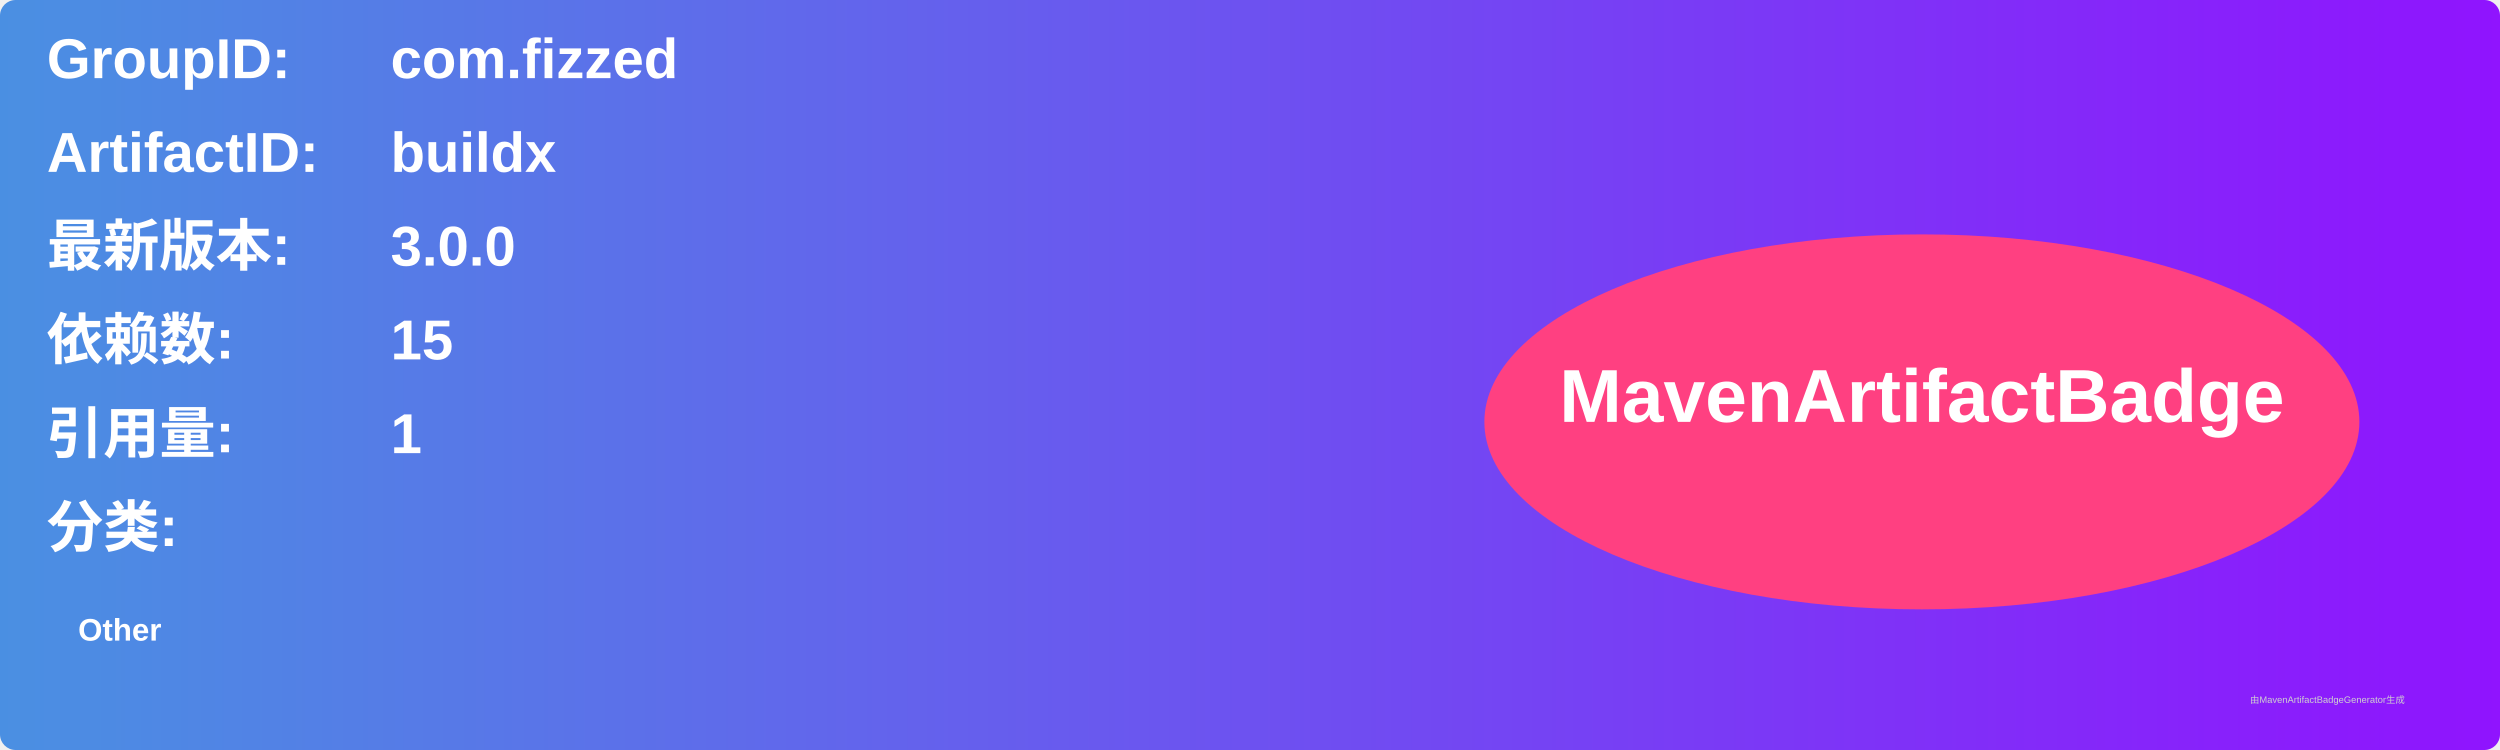
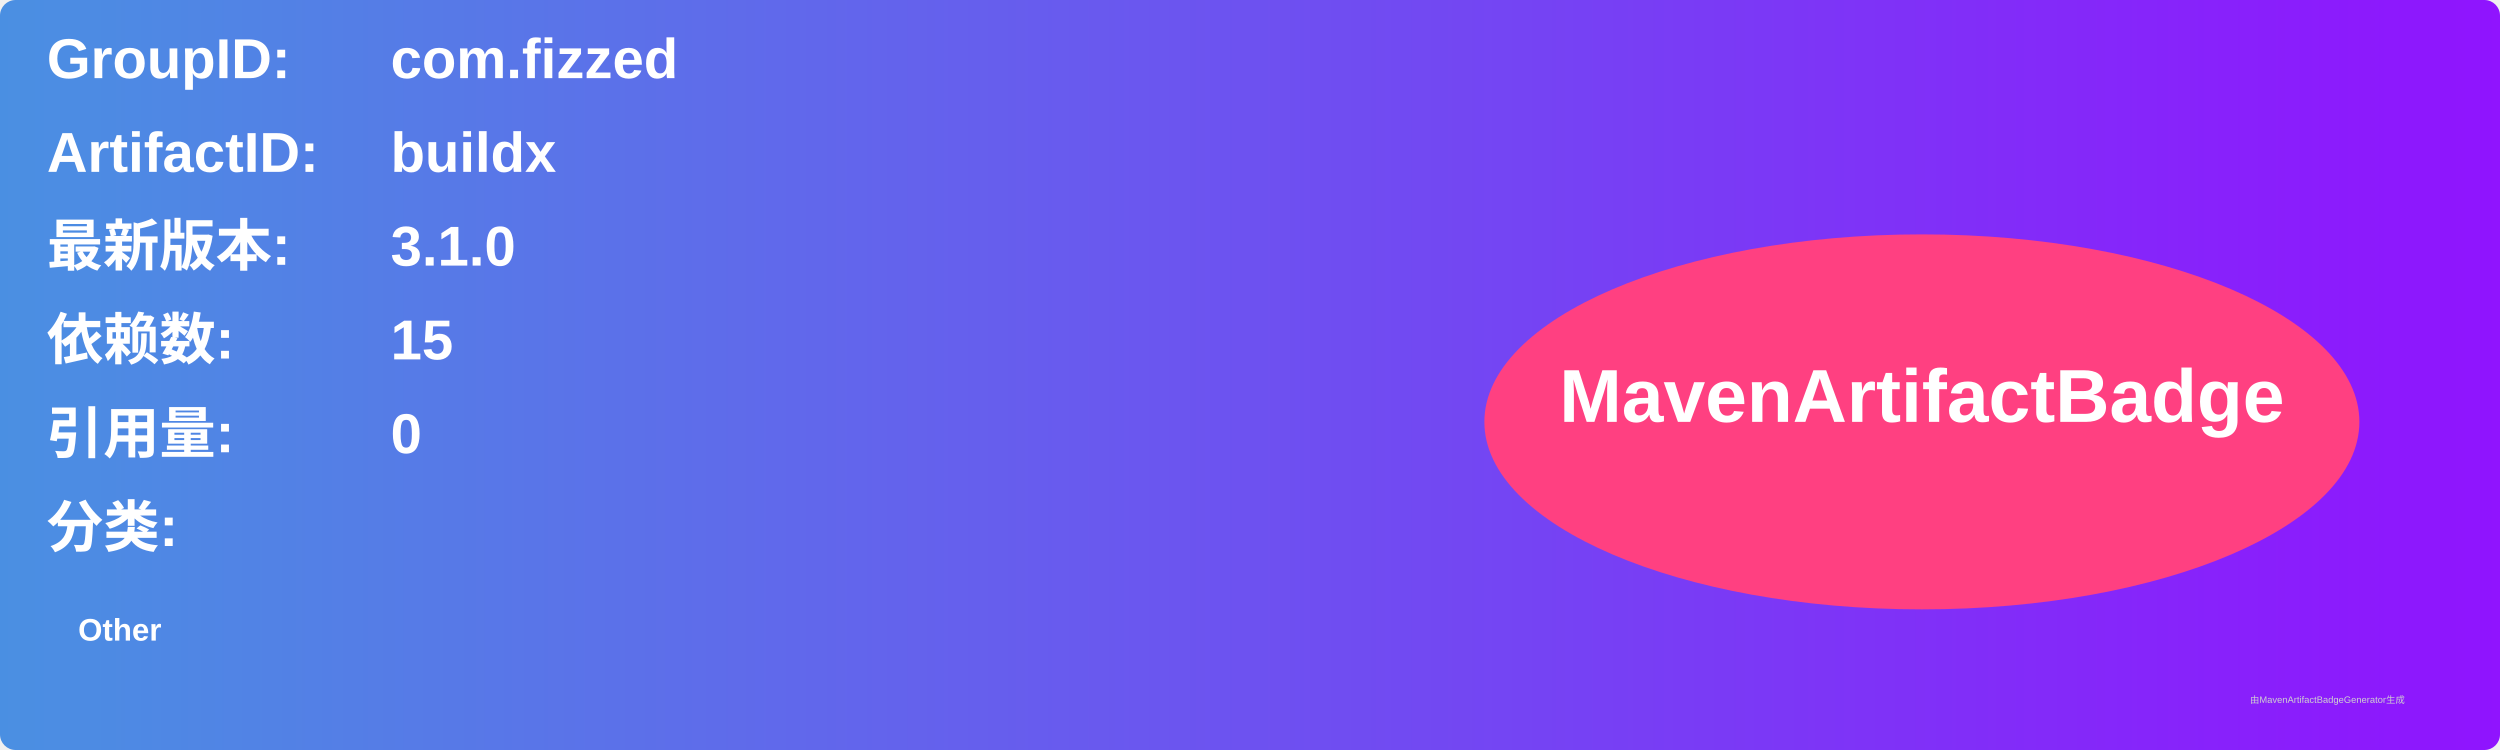
<svg xmlns="http://www.w3.org/2000/svg" width="800" height="240" viewBox="0 0 800 240">
  <linearGradient id="grad" x1="0%" y1="0%" x2="100%" y2="0%">
    <stop offset="0%" stop-color="#4a90e2" />
    <stop offset="100%" stop-color="#9013fe" />
  </linearGradient>
  <rect width="100%" height="100%" rx="5" ry="5" fill="url(#grad)" />
  <g transform="translate(15, 15)">
    <text x="0" y="10" font-family="Arial" font-size="18" fill="white" font-weight="bold" width="260">GroupID:</text>
    <text x="110" y="10" font-family="Arial" font-size="18" fill="white" font-weight="bold" width="460">com.fizzed</text>
    <text x="0" y="40" font-family="Arial" font-size="18" fill="white" font-weight="bold" width="260">ArtifactID:</text>
    <text x="110" y="40" font-family="Arial" font-size="18" fill="white" font-weight="bold" width="460">buildx</text>
    <text x="0" y="70" font-family="Arial" font-size="18" fill="white" font-weight="bold">最新版本:</text>
    <text x="110" y="70" font-family="Arial" font-size="18" fill="white" font-weight="bold">
-       <tspan font-weight="bold">3.0.0</tspan>
+       <tspan font-weight="bold">3.1.0</tspan>
    </text>
    <text x="0" y="100" font-family="Arial" font-size="18" fill="white" font-weight="bold">依赖数: </text>
    <text x="110" y="100" font-family="Arial" font-size="18" fill="white">
      <tspan font-weight="bold">15</tspan>
    </text>
    <text x="0" y="130" font-family="Arial" font-size="18" fill="white" font-weight="bold">引用量: </text>
    <text x="110" y="130" font-family="Arial" font-size="18" fill="white">
-       <tspan font-weight="bold">1</tspan>
+       <tspan font-weight="bold">0</tspan>
    </text>
    <text x="0" y="160" font-family="Arial" font-size="18" fill="white" font-weight="bold">分类:</text>
    <text x="10" y="190" font-family="Arial" font-size="10" fill="white">
      <tspan font-weight="bold">Other</tspan>
    </text>
    <ellipse cx="600" cy="120" rx="140" ry="60" fill="#ff4081" />
    <text x="600" y="120" text-anchor="middle" font-family="Arial" font-size="24" fill="white" font-weight="bold">MavenArtifactBadge</text>
  </g>
  <text x="720" y="225" font-family="Arial" font-size="3" fill="#d0d0d0">由MavenArtifactBadgeGenerator生成</text>
</svg>
